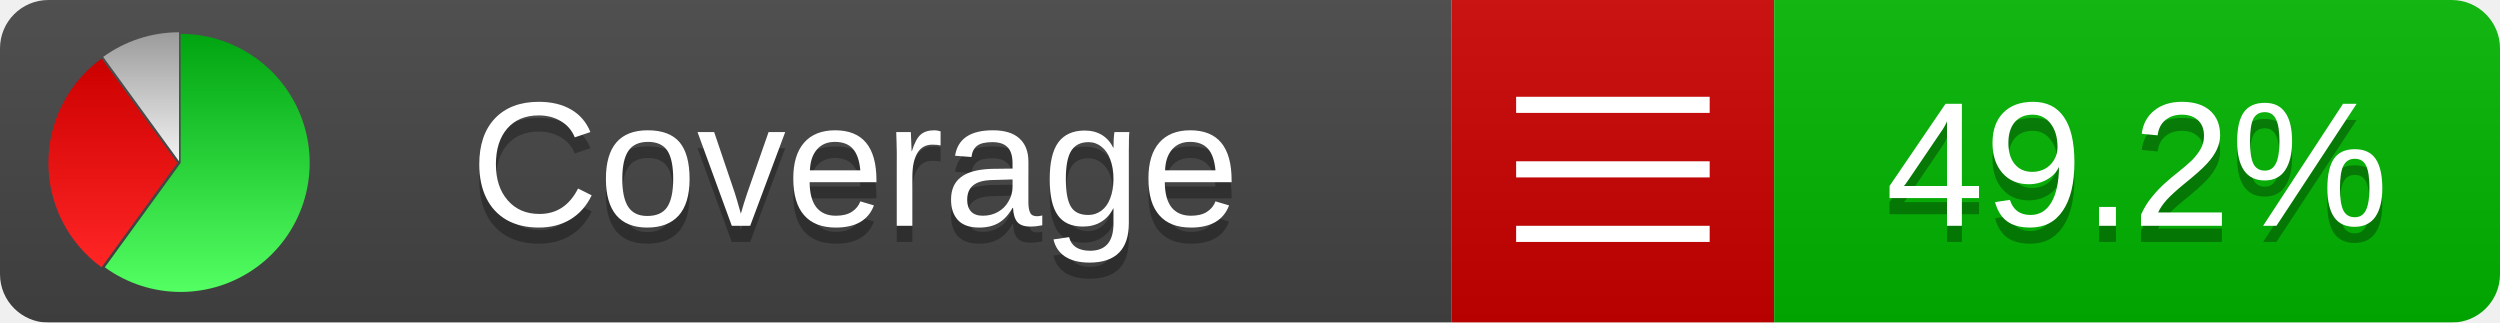
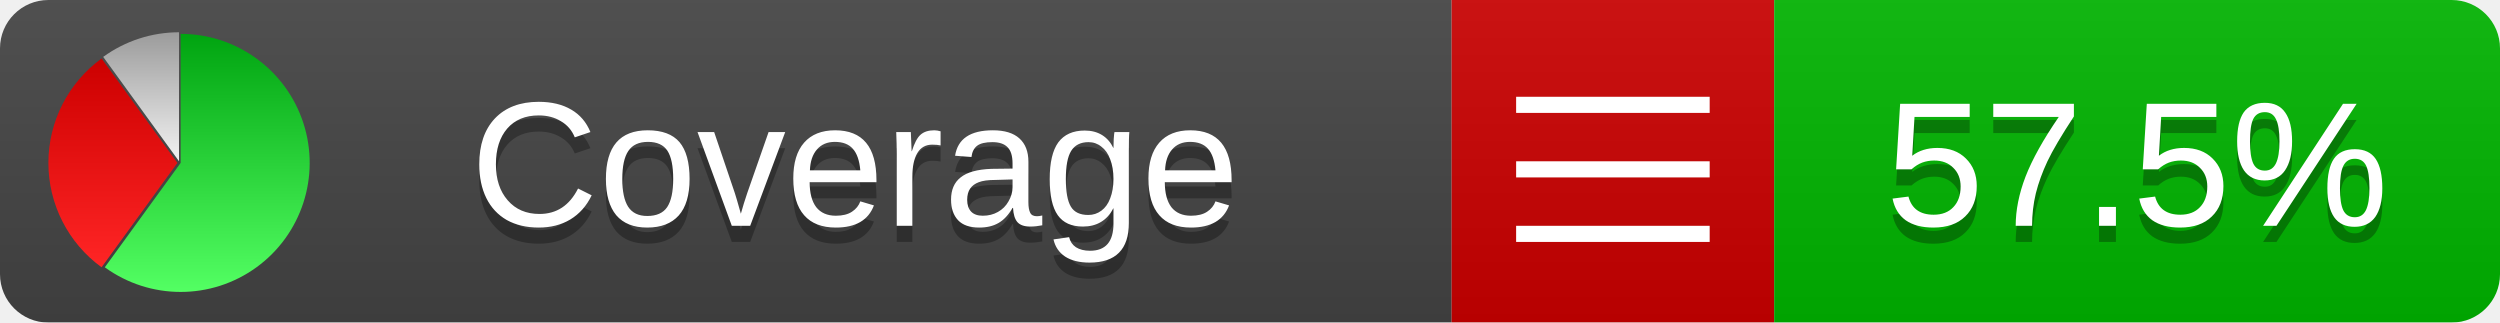
<svg xmlns="http://www.w3.org/2000/svg" xmlns:xlink="http://www.w3.org/1999/xlink" width="155" height="20">
  <style type="text/css">
          
            @keyframes fadeout {
              0 % { visibility: visible; opacity: 1; }
              40% { visibility: visible; opacity: 1; }
              50% { visibility: hidden; opacity: 0; }
              90% { visibility: hidden; opacity: 0; }
              100% { visibility: visible; opacity: 1; }
            }
            @keyframes fadein {
              0% { visibility: hidden; opacity: 0; }
              40% { visibility: hidden; opacity: 0; }
              50% { visibility: visible; opacity: 1; }
              90% { visibility: visible; opacity: 1; }
              100% { visibility: hidden; opacity: 0; }
            }
            .linecoverage {
                animation-duration: 10s;
                animation-name: fadeout;
                animation-iteration-count: infinite;
            }
            .branchcoverage {
                animation-duration: 10s;
                animation-name: fadein;
                animation-iteration-count: infinite;
            }
          
    </style>
  <defs>
    <linearGradient id="gradient" x2="0" y2="100%">
      <stop offset="0" stop-color="#bbb" stop-opacity=".1" />
      <stop offset="1" stop-opacity=".1" />
    </linearGradient>
    <linearGradient id="green" x2="0" y2="100%">
      <stop offset="0" stop-color="#00A410" />
      <stop offset="1" stop-color="#53FF63" />
    </linearGradient>
    <linearGradient id="red" x2="0" y2="100%">
      <stop offset="0" stop-color="#C00" />
      <stop offset="1" stop-color="#FF2525" />
    </linearGradient>
    <linearGradient id="gray" x2="0" y2="100%">
      <stop offset="0" stop-color="#9B9B9B" />
      <stop offset="1" stop-color="#F3F3F3" />
    </linearGradient>
    <mask id="mask">
      <rect width="155" height="20" rx="3" fill="#fff" />
    </mask>
    <g id="icon">
      <path style="fill:url(#green);" d="M205,202.5 l0,-200 a200,200 0 1,1 -117.558,361.803 z" />
      <path style="fill:url(#red);" d="M200,202.5 l-117.558,161.803 a200,200 0 0,1 0,-323.607 z" />
      <path style="fill:url(#gray);" d="M202.5,200 l-117.558,-161.803 a200,200 0 0,1 117.558,-38.196 z" />
    </g>
  </defs>
  <g mask="url(#mask)">
    <rect x="0" y="0" width="90" height="20" fill="#444" />
    <rect x="90" y="0" width="20" height="20" fill="#c00" />
    <rect x="110" y="0" width="45" height="20" fill="#00B600" />
    <rect x="0" y="0" width="155" height="20" fill="url(#gradient)" />
  </g>
  <g>
    <path class="" stroke="#fff" d="M94 6.5 h12 M94 10.5 h12 M94 14.5 h12" />
  </g>
  <g fill="#fff" text-anchor="middle" font-family="Verdana,Arial,Geneva,sans-serif" font-size="11">
    <a xlink:href="https://github.com/danielpalme/ReportGenerator" target="_top">
      <use xlink:href="#icon" transform="translate(3,2) scale(.04)" />
    </a>
    <text x="53" y="15" fill="#010101" fill-opacity=".3">Coverage</text>
    <text x="53" y="14" fill="#fff">Coverage</text>
-     <text class="" x="132.5" y="15" fill="#010101" fill-opacity=".3">49.2%</text>
-     <text class="" x="132.5" y="14">49.2%</text>
+     <text class="" x="132.5" y="15" fill="#010101" fill-opacity=".3">57.5%</text>
+     <text class="" x="132.5" y="14">57.5%</text>
  </g>
  <g>
    <rect class="" x="90" y="0" width="65" height="20" fill-opacity="0" />
  </g>
</svg>
